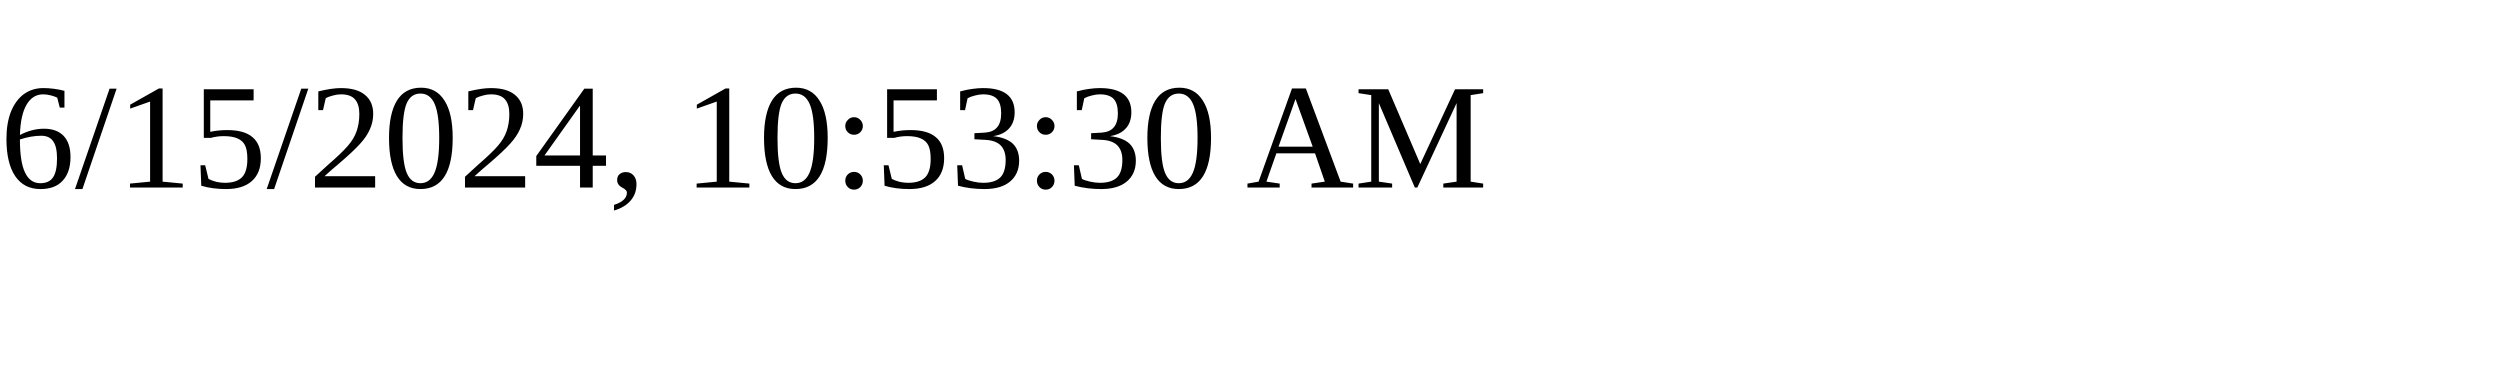
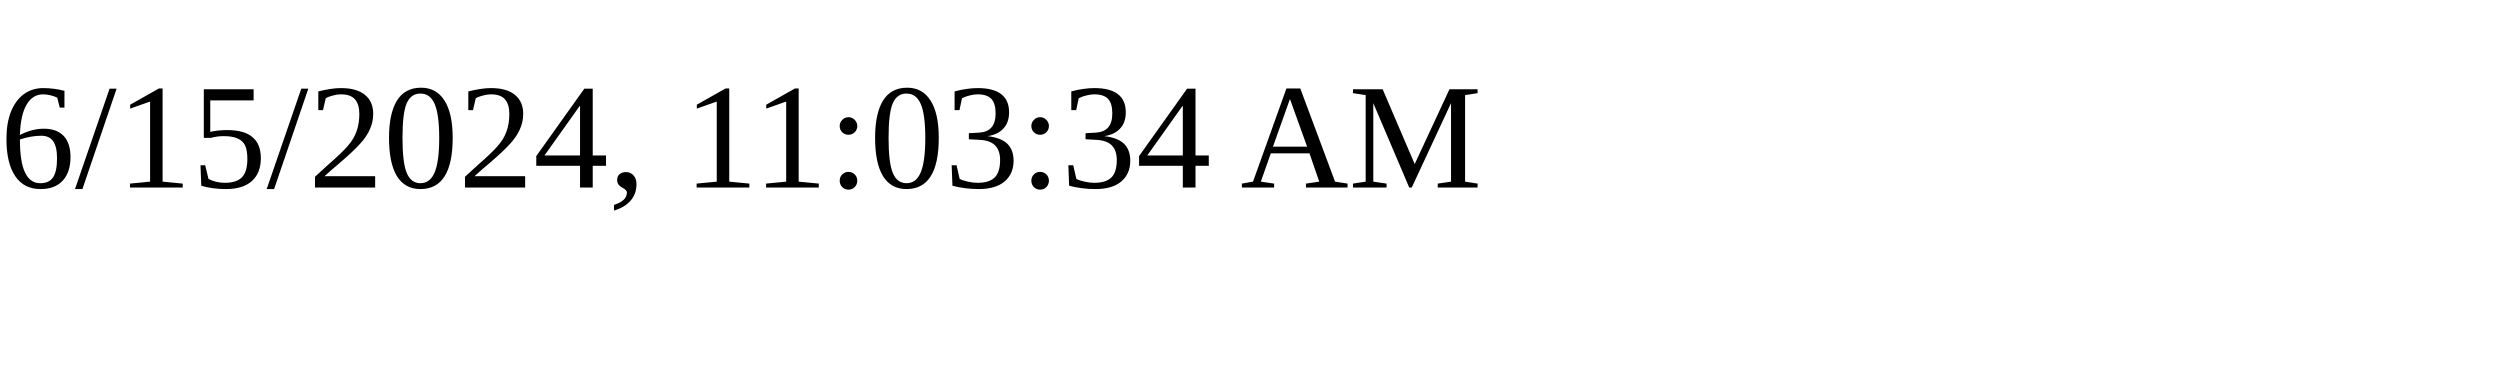
<svg xmlns="http://www.w3.org/2000/svg" height="30" width="200">
-   <text x="0" y="15">6/15/2024, 10:53:30 AM</text>
+   <text x="0" y="15">6/15/2024, 11:03:34 AM</text>
</svg>
